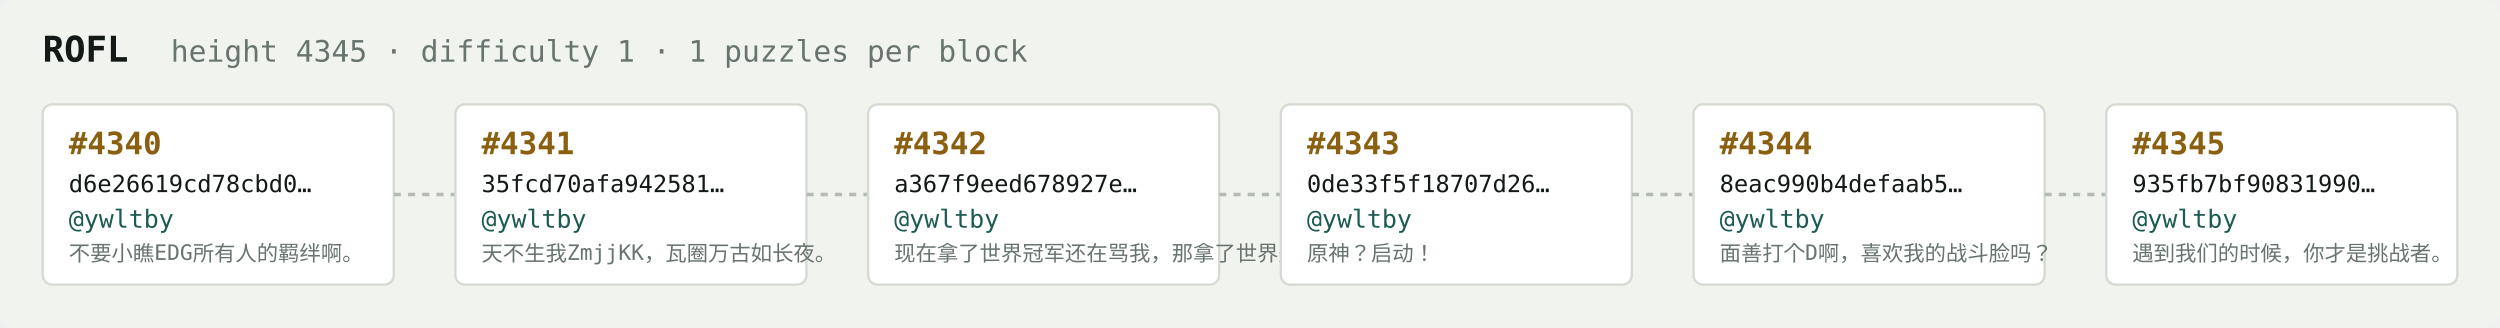
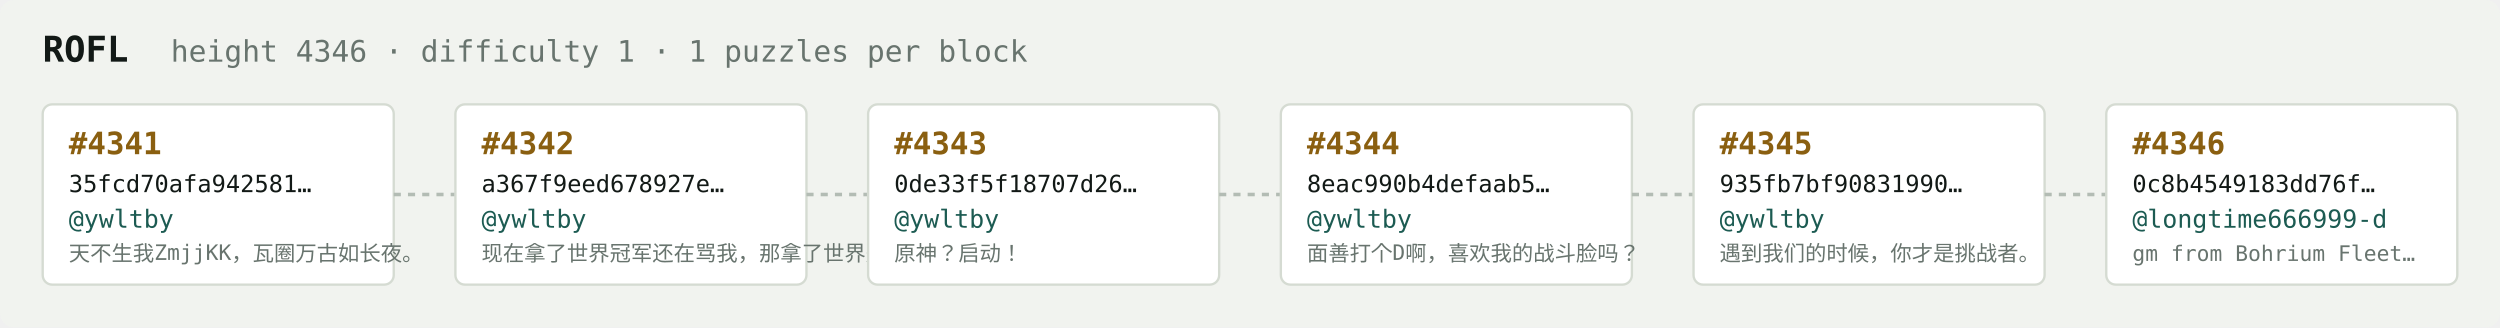
<svg xmlns="http://www.w3.org/2000/svg" width="1054" height="138" viewBox="0 0 1054 138" font-family="ui-monospace,SFMono-Regular,Menlo,monospace">
  <rect fill="#f1f3ef" width="1054" height="138" rx="6" />
  <text x="18" y="26" fill="#121916" font-size="15" font-weight="700">ROFL</text>
-   <text x="72" y="26" fill="#68746e" font-size="12.5">height 4345 · difficulty 1 · 1 puzzles per block</text>
+   <text x="72" y="26" fill="#68746e" font-size="12.5">height 4346 · difficulty 1 · 1 puzzles per block</text>
  <rect x="18" y="44" width="148" height="76" rx="4" fill="#ffffff" stroke="#d5dbd2" stroke-width="1" />
-   <text x="29" y="65" fill="#8a5f10" font-size="13" font-weight="700">#4340</text>
-   <text x="29" y="81" fill="#121916" font-size="10">d6e26619cd78cbd0…</text>
+   <text x="29" y="65" fill="#8a5f10" font-size="13" font-weight="700">#4341</text>
+   <text x="29" y="81" fill="#121916" font-size="10">35fcd70afa942581…</text>
  <text x="29" y="96" fill="#1c5b52" font-size="10.5">@ywltby</text>
-   <text x="29" y="110" fill="#68746e" font-size="9">不要小瞧EDG所有人的羁绊啊。</text>
+   <text x="29" y="110" fill="#68746e" font-size="9">天不生我ZmjjKK，瓦圈万古如长夜。</text>
  <line x1="166" y1="82.0" x2="192" y2="82.0" stroke="#b3bcb4" stroke-width="1.5" stroke-dasharray="3 3" />
  <rect x="192" y="44" width="148" height="76" rx="4" fill="#ffffff" stroke="#d5dbd2" stroke-width="1" />
-   <text x="203" y="65" fill="#8a5f10" font-size="13" font-weight="700">#4341</text>
-   <text x="203" y="81" fill="#121916" font-size="10">35fcd70afa942581…</text>
+   <text x="203" y="65" fill="#8a5f10" font-size="13" font-weight="700">#4342</text>
+   <text x="203" y="81" fill="#121916" font-size="10">a367f9eed678927e…</text>
  <text x="203" y="96" fill="#1c5b52" font-size="10.5">@ywltby</text>
-   <text x="203" y="110" fill="#68746e" font-size="9">天不生我ZmjjKK，瓦圈万古如长夜。</text>
+   <text x="203" y="110" fill="#68746e" font-size="9">现在拿了世界冠军还在骂我，那拿了世界冠军有…</text>
  <line x1="340" y1="82.0" x2="366" y2="82.0" stroke="#b3bcb4" stroke-width="1.5" stroke-dasharray="3 3" />
  <rect x="366" y="44" width="148" height="76" rx="4" fill="#ffffff" stroke="#d5dbd2" stroke-width="1" />
-   <text x="377" y="65" fill="#8a5f10" font-size="13" font-weight="700">#4342</text>
-   <text x="377" y="81" fill="#121916" font-size="10">a367f9eed678927e…</text>
+   <text x="377" y="65" fill="#8a5f10" font-size="13" font-weight="700">#4343</text>
+   <text x="377" y="81" fill="#121916" font-size="10">0de33f5f18707d26…</text>
  <text x="377" y="96" fill="#1c5b52" font-size="10.5">@ywltby</text>
-   <text x="377" y="110" fill="#68746e" font-size="9">现在拿了世界冠军还在骂我，那拿了世界冠军有…</text>
+   <text x="377" y="110" fill="#68746e" font-size="9">原神？启动！</text>
  <line x1="514" y1="82.0" x2="540" y2="82.0" stroke="#b3bcb4" stroke-width="1.5" stroke-dasharray="3 3" />
  <rect x="540" y="44" width="148" height="76" rx="4" fill="#ffffff" stroke="#d5dbd2" stroke-width="1" />
-   <text x="551" y="65" fill="#8a5f10" font-size="13" font-weight="700">#4343</text>
-   <text x="551" y="81" fill="#121916" font-size="10">0de33f5f18707d26…</text>
+   <text x="551" y="65" fill="#8a5f10" font-size="13" font-weight="700">#4344</text>
+   <text x="551" y="81" fill="#121916" font-size="10">8eac990b4defaab5…</text>
  <text x="551" y="96" fill="#1c5b52" font-size="10.5">@ywltby</text>
-   <text x="551" y="110" fill="#68746e" font-size="9">原神？启动！</text>
+   <text x="551" y="110" fill="#68746e" font-size="9">面善打个D啊，喜欢我的战斗脸吗？</text>
  <line x1="688" y1="82.0" x2="714" y2="82.0" stroke="#b3bcb4" stroke-width="1.5" stroke-dasharray="3 3" />
  <rect x="714" y="44" width="148" height="76" rx="4" fill="#ffffff" stroke="#d5dbd2" stroke-width="1" />
-   <text x="725" y="65" fill="#8a5f10" font-size="13" font-weight="700">#4344</text>
-   <text x="725" y="81" fill="#121916" font-size="10">8eac990b4defaab5…</text>
+   <text x="725" y="65" fill="#8a5f10" font-size="13" font-weight="700">#4345</text>
+   <text x="725" y="81" fill="#121916" font-size="10">935fb7bf90831990…</text>
  <text x="725" y="96" fill="#1c5b52" font-size="10.5">@ywltby</text>
-   <text x="725" y="110" fill="#68746e" font-size="9">面善打个D啊，喜欢我的战斗脸吗？</text>
+   <text x="725" y="110" fill="#68746e" font-size="9">遇到我们的时候，你才是挑战者。</text>
  <line x1="862" y1="82.0" x2="888" y2="82.0" stroke="#b3bcb4" stroke-width="1.5" stroke-dasharray="3 3" />
  <rect x="888" y="44" width="148" height="76" rx="4" fill="#ffffff" stroke="#d5dbd2" stroke-width="1" />
-   <text x="899" y="65" fill="#8a5f10" font-size="13" font-weight="700">#4345</text>
-   <text x="899" y="81" fill="#121916" font-size="10">935fb7bf90831990…</text>
-   <text x="899" y="96" fill="#1c5b52" font-size="10.5">@ywltby</text>
-   <text x="899" y="110" fill="#68746e" font-size="9">遇到我们的时候，你才是挑战者。</text>
+   <text x="899" y="65" fill="#8a5f10" font-size="13" font-weight="700">#4346</text>
+   <text x="899" y="81" fill="#121916" font-size="10">0c8b4549183dd76f…</text>
+   <text x="899" y="96" fill="#1c5b52" font-size="10.5">@longtime666999-d</text>
+   <text x="899" y="110" fill="#68746e" font-size="9">gm from Bohrium Fleet…</text>
</svg>
